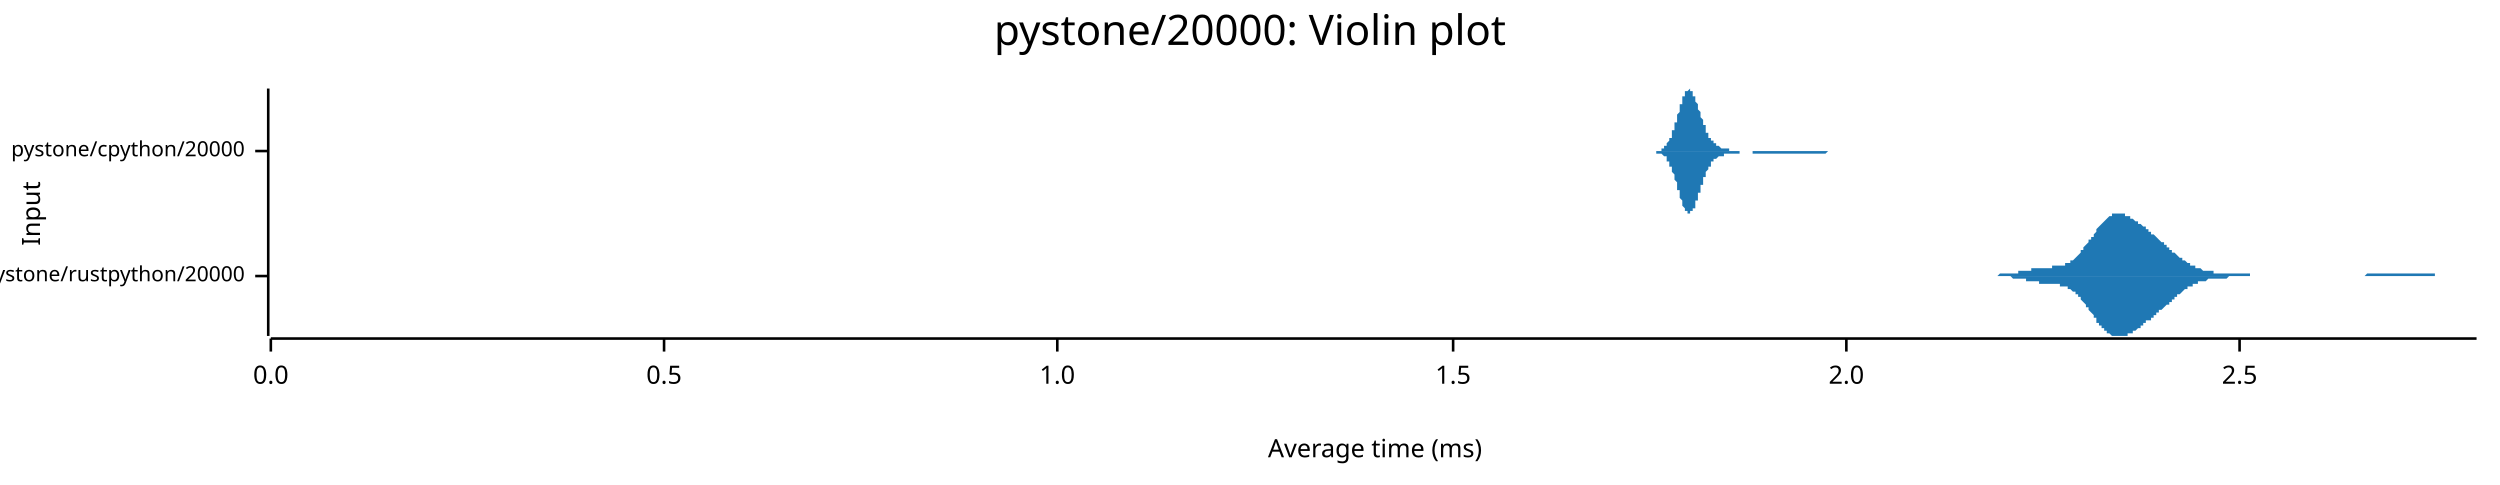
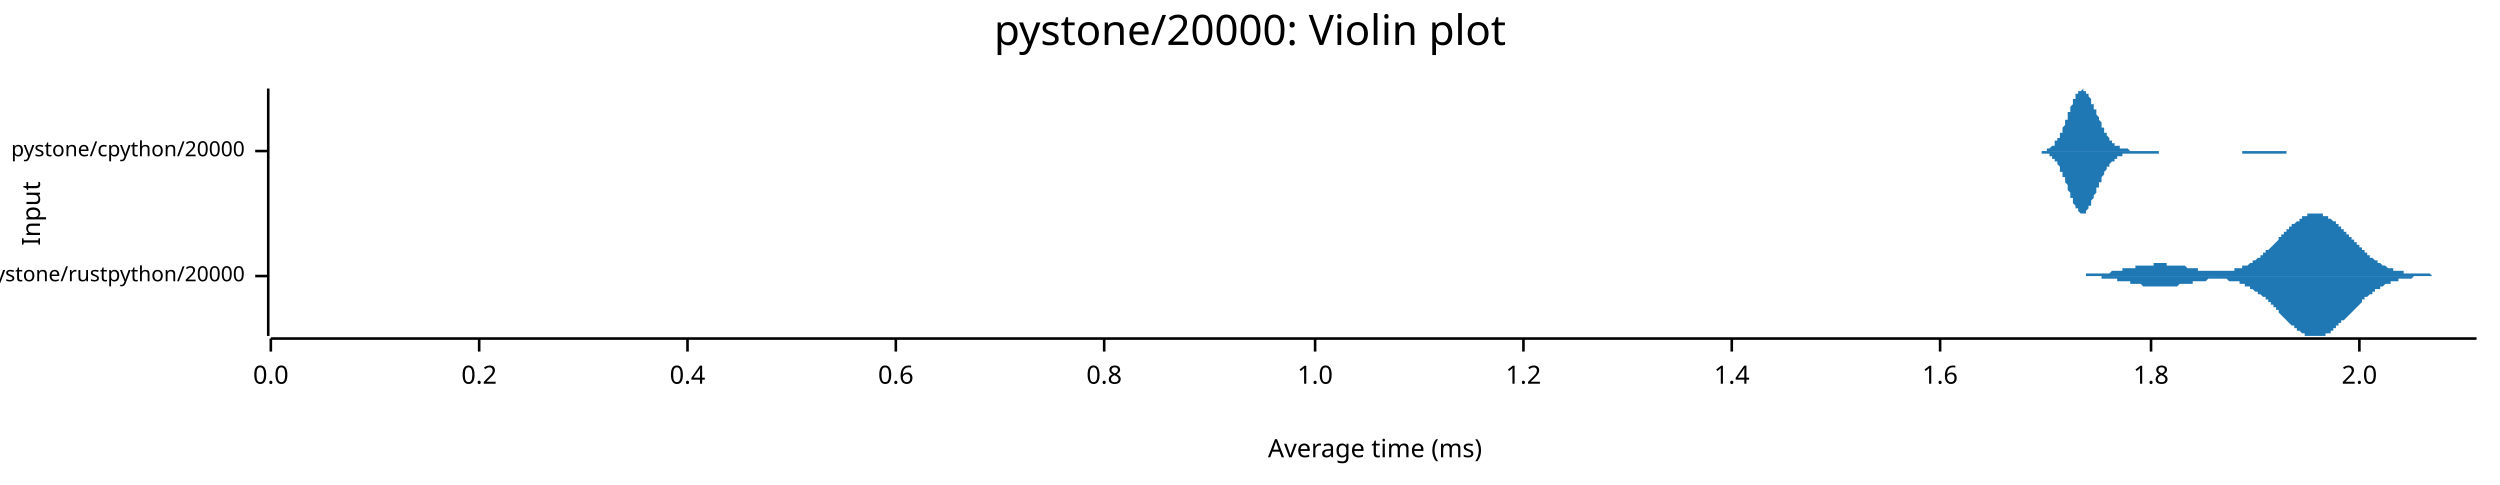
<svg xmlns="http://www.w3.org/2000/svg" width="960" height="186" viewBox="0 0 960 186">
  <text x="480" y="5" dy="0.76em" text-anchor="middle" font-family="sans-serif" font-size="16.129" opacity="1" fill="#000000">
pystone/20000: Violin plot
</text>
  <text x="8" y="82" dy="0.76em" text-anchor="middle" font-family="sans-serif" font-size="9.677" opacity="1" fill="#000000" transform="rotate(270, 8, 82)">
Input
</text>
  <text x="528" y="178" dy="-0.5ex" text-anchor="middle" font-family="sans-serif" font-size="9.677" opacity="1" fill="#000000">
Average time (ms)
</text>
  <polyline fill="none" opacity="1" stroke="#000000" stroke-width="1" points="103,34 103,129 " />
  <text x="94" y="106" dy="0.5ex" text-anchor="end" font-family="sans-serif" font-size="8.065" opacity="1" fill="#000000">
pystone/rustpython/20000
</text>
  <polyline fill="none" opacity="1" stroke="#000000" stroke-width="1" points="98,106 103,106 " />
  <text x="94" y="58" dy="0.5ex" text-anchor="end" font-family="sans-serif" font-size="8.065" opacity="1" fill="#000000">
pystone/cpython/20000
</text>
  <polyline fill="none" opacity="1" stroke="#000000" stroke-width="1" points="98,58 103,58 " />
  <polyline fill="none" opacity="1" stroke="#000000" stroke-width="1" points="104,130 951,130 " />
  <text x="104" y="140" dy="0.76em" text-anchor="middle" font-family="sans-serif" font-size="9.677" opacity="1" fill="#000000">
0.0
</text>
  <polyline fill="none" opacity="1" stroke="#000000" stroke-width="1" points="104,130 104,135 " />
-   <text x="255" y="140" dy="0.76em" text-anchor="middle" font-family="sans-serif" font-size="9.677" opacity="1" fill="#000000">
- 0.5
+   <text x="184" y="140" dy="0.76em" text-anchor="middle" font-family="sans-serif" font-size="9.677" opacity="1" fill="#000000">
+ 0.2
</text>
-   <polyline fill="none" opacity="1" stroke="#000000" stroke-width="1" points="255,130 255,135 " />
-   <text x="406" y="140" dy="0.76em" text-anchor="middle" font-family="sans-serif" font-size="9.677" opacity="1" fill="#000000">
+   <polyline fill="none" opacity="1" stroke="#000000" stroke-width="1" points="184,130 184,135 " />
+   <text x="264" y="140" dy="0.76em" text-anchor="middle" font-family="sans-serif" font-size="9.677" opacity="1" fill="#000000">
+ 0.4
+ </text>
+   <polyline fill="none" opacity="1" stroke="#000000" stroke-width="1" points="264,130 264,135 " />
+   <text x="344" y="140" dy="0.76em" text-anchor="middle" font-family="sans-serif" font-size="9.677" opacity="1" fill="#000000">
+ 0.6
+ </text>
+   <polyline fill="none" opacity="1" stroke="#000000" stroke-width="1" points="344,130 344,135 " />
+   <text x="424" y="140" dy="0.76em" text-anchor="middle" font-family="sans-serif" font-size="9.677" opacity="1" fill="#000000">
+ 0.8
+ </text>
+   <polyline fill="none" opacity="1" stroke="#000000" stroke-width="1" points="424,130 424,135 " />
+   <text x="505" y="140" dy="0.76em" text-anchor="middle" font-family="sans-serif" font-size="9.677" opacity="1" fill="#000000">
1.0
</text>
-   <polyline fill="none" opacity="1" stroke="#000000" stroke-width="1" points="406,130 406,135 " />
-   <text x="558" y="140" dy="0.76em" text-anchor="middle" font-family="sans-serif" font-size="9.677" opacity="1" fill="#000000">
- 1.5
+   <polyline fill="none" opacity="1" stroke="#000000" stroke-width="1" points="505,130 505,135 " />
+   <text x="585" y="140" dy="0.76em" text-anchor="middle" font-family="sans-serif" font-size="9.677" opacity="1" fill="#000000">
+ 1.2
</text>
-   <polyline fill="none" opacity="1" stroke="#000000" stroke-width="1" points="558,130 558,135 " />
-   <text x="709" y="140" dy="0.76em" text-anchor="middle" font-family="sans-serif" font-size="9.677" opacity="1" fill="#000000">
+   <polyline fill="none" opacity="1" stroke="#000000" stroke-width="1" points="585,130 585,135 " />
+   <text x="665" y="140" dy="0.76em" text-anchor="middle" font-family="sans-serif" font-size="9.677" opacity="1" fill="#000000">
+ 1.4
+ </text>
+   <polyline fill="none" opacity="1" stroke="#000000" stroke-width="1" points="665,130 665,135 " />
+   <text x="745" y="140" dy="0.76em" text-anchor="middle" font-family="sans-serif" font-size="9.677" opacity="1" fill="#000000">
+ 1.6
+ </text>
+   <polyline fill="none" opacity="1" stroke="#000000" stroke-width="1" points="745,130 745,135 " />
+   <text x="826" y="140" dy="0.76em" text-anchor="middle" font-family="sans-serif" font-size="9.677" opacity="1" fill="#000000">
+ 1.8
+ </text>
+   <polyline fill="none" opacity="1" stroke="#000000" stroke-width="1" points="826,130 826,135 " />
+   <text x="906" y="140" dy="0.76em" text-anchor="middle" font-family="sans-serif" font-size="9.677" opacity="1" fill="#000000">
2.0
</text>
-   <polyline fill="none" opacity="1" stroke="#000000" stroke-width="1" points="709,130 709,135 " />
-   <text x="860" y="140" dy="0.76em" text-anchor="middle" font-family="sans-serif" font-size="9.677" opacity="1" fill="#000000">
- 2.5
- </text>
-   <polyline fill="none" opacity="1" stroke="#000000" stroke-width="1" points="860,130 860,135 " />
-   <polygon opacity="1" fill="#1F78B4" points="758,106 758,106 758,106 759,106 759,106 759,106 760,106 760,106 761,106 761,106 761,106 762,106 762,106 763,106 763,106 763,106 764,106 764,106 765,106 765,106 765,106 766,106 766,106 766,106 767,106 767,106 768,105 768,105 768,105 769,105 769,105 770,105 770,105 770,105 771,105 771,105 771,105 772,105 772,105 773,105 773,105 773,105 774,105 774,105 775,105 775,105 775,104 776,104 776,104 776,104 777,104 777,104 778,104 778,104 778,104 779,104 779,104 780,104 780,104 780,103 781,103 781,103 782,103 782,103 782,103 783,103 783,103 783,103 784,103 784,103 785,103 785,103 785,103 786,103 786,103 787,103 787,103 787,103 788,103 788,102 788,102 789,102 789,102 790,102 790,102 790,102 791,102 791,102 792,102 792,102 792,102 793,102 793,101 794,101 794,101 794,101 795,101 795,100 795,100 796,100 796,100 797,99 797,99 797,99 798,98 798,98 799,97 799,97 799,96 800,96 800,96 800,95 801,94 801,94 802,93 802,93 802,92 803,92 803,91 804,91 804,90 804,90 805,89 805,88 805,88 806,87 806,87 807,86 807,86 807,86 808,85 808,85 809,84 809,84 809,84 810,83 810,83 811,83 811,83 811,82 812,82 812,82 812,82 813,82 813,82 814,82 814,82 814,82 815,82 815,82 816,82 816,82 816,83 817,83 817,83 817,83 818,83 818,84 819,84 819,84 819,84 820,85 820,85 821,85 821,85 821,86 822,86 822,86 823,87 823,87 823,87 824,87 824,88 824,88 825,88 825,89 826,89 826,89 826,90 827,90 827,90 828,91 828,91 828,91 829,92 829,92 829,92 830,93 830,93 831,93 831,94 831,94 832,94 832,95 833,95 833,95 833,96 834,96 834,96 834,97 835,97 835,97 836,98 836,98 836,98 837,99 837,99 838,99 838,99 838,100 839,100 839,100 840,101 840,101 840,101 841,101 841,102 841,102 842,102 842,102 843,102 843,103 843,103 844,103 844,103 845,103 845,103 845,103 846,104 846,104 846,104 847,104 847,104 848,104 848,104 848,104 849,104 849,104 850,104 850,104 850,105 851,105 851,105 852,105 852,105 852,105 853,105 853,105 853,105 854,105 854,105 855,105 855,105 855,105 856,105 856,105 857,105 857,105 857,105 858,105 858,105 858,105 859,105 859,105 860,105 860,105 860,105 861,105 861,105 862,105 862,105 862,105 863,105 863,105 863,105 864,105 864,106 865,106 865,106 865,106 866,106 866,106 867,106 867,106 867,106 868,106 868,106 869,106 869,106 869,106 870,106 870,106 870,106 871,106 871,106 872,106 872,106 872,106 873,106 873,106 874,106 874,106 874,106 875,106 875,106 875,106 876,106 876,106 877,106 877,106 877,106 878,106 878,106 879,106 879,106 879,106 880,106 880,106 881,106 881,106 881,106 882,106 882,106 882,106 883,106 883,106 884,106 884,106 884,106 885,106 885,106 886,106 886,106 886,106 887,106 887,106 887,106 888,106 888,106 889,106 889,106 889,106 890,106 890,106 891,106 891,106 891,106 892,106 892,106 892,106 893,106 893,106 894,106 894,106 894,106 895,106 895,106 896,106 896,106 896,106 897,106 897,106 898,106 898,106 898,106 899,106 899,106 899,106 900,106 900,106 901,106 901,106 901,106 902,106 902,106 903,106 903,106 903,106 904,106 904,106 904,106 905,106 905,106 906,106 906,106 906,106 907,106 907,106 908,106 908,106 908,106 909,105 909,105 910,105 910,105 910,105 911,105 911,105 911,105 912,105 912,105 913,105 913,105 913,105 914,105 914,105 915,105 915,105 915,105 916,105 916,105 916,105 917,105 917,105 918,105 918,105 918,105 919,105 919,105 920,105 920,105 920,105 921,105 921,105 921,105 922,105 922,105 923,105 923,105 923,105 924,105 924,105 925,105 925,105 925,105 926,105 926,105 927,105 927,105 927,105 928,105 928,105 928,105 929,105 929,105 930,105 930,105 930,105 931,105 931,105 932,105 932,105 932,105 933,105 933,105 933,105 934,105 934,105 935,105 935,105 935,106 936,106 936,106 937,106 937,106 937,106 938,106 938,106 939,106 939,106 939,106 940,106 940,106 940,106 941,106 941,106 942,106 942,106 942,106 943,106 943,106 944,106 944,106 944,106 945,106 945,106 945,106 946,106 946,106 947,106 947,106 947,106 948,106 948,106 949,106 949,106 949,106 950,106 950,106 951,106 951,106 758,106 " />
-   <polygon opacity="1" fill="#1F78B4" points="758,106 758,106 758,106 759,106 759,106 759,106 760,106 760,106 761,106 761,106 761,106 762,106 762,106 763,106 763,106 763,106 764,106 764,106 765,106 765,106 765,106 766,106 766,106 766,106 767,106 767,106 768,106 768,106 768,106 769,106 769,106 770,106 770,106 770,106 771,106 771,106 771,106 772,106 772,106 773,107 773,107 773,107 774,107 774,107 775,107 775,107 775,107 776,107 776,107 776,107 777,107 777,107 778,107 778,108 778,108 779,108 779,108 780,108 780,108 780,108 781,108 781,108 782,108 782,108 782,108 783,108 783,108 783,109 784,109 784,109 785,109 785,109 785,109 786,109 786,109 787,109 787,109 787,109 788,109 788,109 788,109 789,109 789,109 790,109 790,109 790,109 791,109 791,110 792,110 792,110 792,110 793,110 793,110 794,110 794,110 794,111 795,111 795,111 795,111 796,112 796,112 797,112 797,113 797,113 798,113 798,114 799,114 799,115 799,115 800,116 800,116 800,116 801,117 801,118 802,118 802,119 802,119 803,120 803,120 804,121 804,121 804,122 805,122 805,123 805,124 806,124 806,125 807,125 807,126 807,126 808,126 808,127 809,127 809,128 809,128 810,128 810,128 811,129 811,129 811,129 812,129 812,129 812,129 813,129 813,129 814,129 814,129 814,129 815,129 815,129 816,129 816,129 816,129 817,129 817,129 817,128 818,128 818,128 819,128 819,127 819,127 820,127 820,127 821,126 821,126 821,126 822,126 822,125 823,125 823,125 823,124 824,124 824,124 824,123 825,123 825,123 826,123 826,122 826,122 827,122 827,121 828,121 828,121 828,120 829,120 829,120 829,119 830,119 830,119 831,118 831,118 831,118 832,117 832,117 833,117 833,116 833,116 834,116 834,115 834,115 835,115 835,114 836,114 836,114 836,113 837,113 837,113 838,112 838,112 838,112 839,111 839,111 840,111 840,111 840,110 841,110 841,110 841,110 842,110 842,109 843,109 843,109 843,109 844,109 844,108 845,108 845,108 845,108 846,108 846,108 846,108 847,108 847,108 848,107 848,107 848,107 849,107 849,107 850,107 850,107 850,107 851,107 851,107 852,107 852,107 852,107 853,107 853,107 853,107 854,107 854,107 855,107 855,107 855,107 856,106 856,106 857,106 857,106 857,106 858,106 858,106 858,106 859,106 859,106 860,106 860,106 860,106 861,106 861,106 862,106 862,106 862,106 863,106 863,106 863,106 864,106 864,106 865,106 865,106 865,106 866,106 866,106 867,106 867,106 867,106 868,106 868,106 869,106 869,106 869,106 870,106 870,106 870,106 871,106 871,106 872,106 872,106 872,106 873,106 873,106 874,106 874,106 874,106 875,106 875,106 875,106 876,106 876,106 877,106 877,106 877,106 878,106 878,106 879,106 879,106 879,106 880,106 880,106 881,106 881,106 881,106 882,106 882,106 882,106 883,106 883,106 884,106 884,106 884,106 885,106 885,106 886,106 886,106 886,106 887,106 887,106 887,106 888,106 888,106 889,106 889,106 889,106 890,106 890,106 891,106 891,106 891,106 892,106 892,106 892,106 893,106 893,106 894,106 894,106 894,106 895,106 895,106 896,106 896,106 896,106 897,106 897,106 898,106 898,106 898,106 899,106 899,106 899,106 900,106 900,106 901,106 901,106 901,106 902,106 902,106 903,106 903,106 903,106 904,106 904,106 904,106 905,106 905,106 906,106 906,106 906,106 907,106 907,106 908,106 908,106 908,106 909,106 909,106 910,106 910,106 910,106 911,106 911,106 911,106 912,106 912,106 913,106 913,106 913,106 914,106 914,106 915,106 915,106 915,106 916,106 916,106 916,106 917,106 917,106 918,106 918,106 918,106 919,106 919,106 920,106 920,106 920,106 921,106 921,106 921,106 922,106 922,106 923,106 923,106 923,106 924,106 924,106 925,106 925,106 925,106 926,106 926,106 927,106 927,106 927,106 928,106 928,106 928,106 929,106 929,106 930,106 930,106 930,106 931,106 931,106 932,106 932,106 932,106 933,106 933,106 933,106 934,106 934,106 935,106 935,106 935,106 936,106 936,106 937,106 937,106 937,106 938,106 938,106 939,106 939,106 939,106 940,106 940,106 940,106 941,106 941,106 942,106 942,106 942,106 943,106 943,106 944,106 944,106 944,106 945,106 945,106 945,106 946,106 946,106 947,106 947,106 947,106 948,106 948,106 949,106 949,106 949,106 950,106 950,106 951,106 951,106 758,106 " />
-   <polygon opacity="1" fill="#1F78B4" points="633,58 633,58 633,58 633,58 633,58 633,58 634,58 634,58 634,58 634,58 634,58 634,58 635,58 635,58 635,58 635,58 635,58 635,58 635,58 636,58 636,58 636,58 636,58 636,58 636,58 636,58 637,58 637,58 637,58 637,58 637,58 637,58 638,58 638,57 638,57 638,57 638,57 638,57 638,57 639,57 639,57 639,57 639,57 639,56 639,56 640,56 640,56 640,56 640,55 640,55 640,55 640,55 641,54 641,54 641,54 641,54 641,53 641,53 642,53 642,52 642,52 642,51 642,51 642,51 642,50 643,50 643,49 643,49 643,48 643,48 643,47 644,47 644,46 644,46 644,45 644,45 644,44 644,44 645,43 645,43 645,42 645,41 645,41 645,40 646,40 646,39 646,39 646,39 646,38 646,38 646,37 647,37 647,37 647,36 647,36 647,36 647,35 647,35 648,35 648,35 648,35 648,35 648,35 648,35 649,34 649,35 649,35 649,35 649,35 649,35 649,35 650,35 650,35 650,36 650,36 650,36 650,37 651,37 651,37 651,38 651,38 651,38 651,39 651,39 652,40 652,40 652,41 652,41 652,42 652,42 653,43 653,43 653,44 653,44 653,44 653,45 653,45 654,46 654,46 654,47 654,47 654,48 654,48 655,48 655,49 655,49 655,50 655,50 655,50 655,51 656,51 656,51 656,52 656,52 656,52 656,52 656,53 657,53 657,53 657,53 657,54 657,54 657,54 658,54 658,54 658,55 658,55 658,55 658,55 658,55 659,55 659,55 659,56 659,56 659,56 659,56 660,56 660,56 660,56 660,56 660,56 660,56 660,56 661,57 661,57 661,57 661,57 661,57 661,57 662,57 662,57 662,57 662,57 662,57 662,57 662,57 663,57 663,57 663,57 663,57 663,57 663,57 664,57 664,57 664,57 664,57 664,58 664,58 664,58 665,58 665,58 665,58 665,58 665,58 665,58 666,58 666,58 666,58 666,58 666,58 666,58 666,58 667,58 667,58 667,58 667,58 667,58 667,58 667,58 668,58 668,58 668,58 668,58 668,58 668,58 669,58 669,58 669,58 669,58 669,58 669,58 669,58 670,58 670,58 670,58 670,58 670,58 670,58 671,58 671,58 671,58 671,58 671,58 671,58 671,58 672,58 672,58 672,58 672,58 672,58 672,58 673,58 673,58 673,58 673,58 673,58 673,58 673,58 674,58 674,58 674,58 674,58 674,58 674,58 675,58 675,58 675,58 675,58 675,58 675,58 675,58 676,58 676,58 676,58 676,58 676,58 676,58 676,58 677,58 677,58 677,58 677,58 677,58 677,58 678,58 678,58 678,58 678,58 678,58 678,58 678,58 679,58 679,58 679,58 679,58 679,58 679,58 680,58 680,58 680,58 680,58 680,58 680,58 680,58 681,58 681,58 681,58 681,58 681,58 681,58 682,58 682,58 682,58 682,58 682,58 682,58 682,58 683,58 683,58 683,58 683,58 683,58 683,58 684,58 684,58 684,58 684,58 684,58 684,58 684,58 685,58 685,58 685,58 685,58 685,58 685,58 686,58 686,58 686,58 686,58 686,58 686,58 686,58 687,58 687,58 687,58 687,58 687,58 687,58 687,58 688,58 688,58 688,58 688,58 688,58 688,58 689,58 689,58 689,58 689,58 689,58 689,58 689,58 690,58 690,58 690,58 690,58 690,58 690,58 691,58 691,58 691,58 691,58 691,58 691,58 691,58 692,58 692,58 692,58 692,58 692,58 692,58 693,58 693,58 693,58 693,58 693,58 693,58 693,58 694,58 694,58 694,58 694,58 694,58 694,58 695,58 695,58 695,58 695,58 695,58 695,58 695,58 696,58 696,58 696,58 696,58 696,58 696,58 696,58 697,58 697,58 697,58 697,58 697,58 697,58 698,58 698,58 698,58 698,58 698,58 698,58 698,58 699,58 699,58 699,58 699,58 699,58 699,58 700,58 700,58 700,58 700,58 700,58 700,58 700,58 701,58 701,58 701,58 701,58 701,58 701,58 702,58 702,58 702,58 702,58 702,58 702,58 702,58 703,58 703,58 703,58 703,58 703,58 703,58 704,58 704,58 704,58 704,58 704,58 704,58 704,58 705,58 705,58 705,58 705,58 705,58 705,58 706,58 706,58 706,58 706,58 706,58 706,58 706,58 707,58 707,58 707,58 707,58 707,58 707,58 707,58 708,58 708,58 708,58 708,58 708,58 708,58 709,58 709,58 709,58 709,58 633,58 " />
-   <polygon opacity="1" fill="#1F78B4" points="633,58 633,58 633,58 633,58 633,58 633,58 634,58 634,58 634,58 634,58 634,58 634,58 635,58 635,58 635,58 635,58 635,58 635,58 635,58 636,58 636,58 636,58 636,58 636,59 636,59 636,59 637,59 637,59 637,59 637,59 637,59 637,59 638,59 638,59 638,59 638,59 638,59 638,59 638,59 639,60 639,60 639,60 639,60 639,60 639,60 640,60 640,61 640,61 640,61 640,61 640,62 640,62 641,62 641,62 641,63 641,63 641,63 641,64 642,64 642,64 642,65 642,65 642,66 642,66 642,66 643,67 643,67 643,68 643,68 643,69 643,69 644,70 644,70 644,71 644,71 644,72 644,72 644,73 645,73 645,74 645,74 645,75 645,76 645,76 646,77 646,77 646,77 646,78 646,78 646,79 646,79 647,80 647,80 647,80 647,81 647,81 647,81 647,81 648,81 648,82 648,82 648,82 648,82 648,82 649,82 649,82 649,82 649,82 649,82 649,82 649,81 650,81 650,81 650,81 650,81 650,80 650,80 651,80 651,79 651,79 651,78 651,78 651,78 651,77 652,77 652,76 652,76 652,75 652,75 652,74 653,74 653,73 653,73 653,72 653,72 653,72 653,71 654,71 654,70 654,70 654,69 654,69 654,68 655,68 655,68 655,67 655,67 655,67 655,66 655,66 656,65 656,65 656,65 656,65 656,64 656,64 656,64 657,64 657,63 657,63 657,63 657,63 657,62 658,62 658,62 658,62 658,62 658,62 658,61 658,61 659,61 659,61 659,61 659,61 659,61 659,61 660,60 660,60 660,60 660,60 660,60 660,60 660,60 661,60 661,60 661,60 661,60 661,60 661,60 662,60 662,60 662,60 662,59 662,59 662,59 662,59 663,59 663,59 663,59 663,59 663,59 663,59 664,59 664,59 664,59 664,59 664,59 664,59 664,59 665,59 665,59 665,59 665,59 665,59 665,59 666,59 666,59 666,59 666,59 666,59 666,59 666,59 667,59 667,59 667,59 667,59 667,59 667,59 667,59 668,59 668,59 668,59 668,59 668,58 668,58 669,58 669,58 669,58 669,58 669,58 669,58 669,58 670,58 670,58 670,58 670,58 670,58 670,58 671,58 671,58 671,58 671,58 671,58 671,58 671,58 672,58 672,58 672,58 672,58 672,58 672,58 673,58 673,58 673,59 673,59 673,59 673,59 673,59 674,59 674,59 674,59 674,59 674,59 674,59 675,59 675,59 675,59 675,59 675,59 675,59 675,59 676,59 676,59 676,59 676,59 676,59 676,59 676,59 677,59 677,59 677,59 677,59 677,59 677,59 678,59 678,59 678,59 678,59 678,59 678,59 678,59 679,59 679,59 679,59 679,59 679,59 679,59 680,59 680,59 680,59 680,59 680,59 680,59 680,59 681,59 681,59 681,59 681,59 681,59 681,59 682,59 682,59 682,59 682,59 682,59 682,59 682,59 683,59 683,59 683,59 683,59 683,59 683,59 684,59 684,59 684,59 684,59 684,59 684,59 684,59 685,59 685,59 685,59 685,59 685,59 685,59 686,59 686,59 686,59 686,59 686,59 686,59 686,59 687,59 687,59 687,59 687,59 687,59 687,59 687,59 688,59 688,59 688,59 688,59 688,59 688,59 689,59 689,59 689,59 689,59 689,59 689,59 689,59 690,59 690,59 690,59 690,59 690,59 690,59 691,59 691,59 691,59 691,59 691,59 691,59 691,59 692,59 692,59 692,59 692,59 692,59 692,59 693,59 693,59 693,59 693,59 693,59 693,59 693,59 694,59 694,59 694,59 694,59 694,59 694,59 695,59 695,59 695,59 695,59 695,59 695,59 695,59 696,59 696,59 696,59 696,59 696,59 696,59 696,59 697,59 697,59 697,59 697,59 697,59 697,59 698,59 698,59 698,59 698,59 698,59 698,59 698,59 699,59 699,59 699,59 699,59 699,59 699,59 700,59 700,59 700,59 700,59 700,59 700,59 700,59 701,59 701,59 701,59 701,59 701,59 701,59 702,58 702,58 702,58 702,58 702,58 702,58 702,58 703,58 703,58 703,58 703,58 703,58 703,58 704,58 704,58 704,58 704,58 704,58 704,58 704,58 705,58 705,58 705,58 705,58 705,58 705,58 706,58 706,58 706,58 706,58 706,58 706,58 706,58 707,58 707,58 707,58 707,58 707,58 707,58 707,58 708,58 708,58 708,58 708,58 708,58 708,58 709,58 709,58 709,58 709,58 633,58 " />
+   <polyline fill="none" opacity="1" stroke="#000000" stroke-width="1" points="906,130 906,135 " />
+   <polygon opacity="1" fill="#1F78B4" points="789,106 789,106 790,106 790,106 790,106 791,106 791,106 791,106 792,106 792,106 792,106 793,106 793,106 793,106 794,106 794,106 794,106 795,106 795,106 795,106 796,106 796,106 796,106 797,106 797,106 797,106 798,106 798,106 798,106 799,106 799,106 799,106 800,106 800,106 800,106 800,106 801,106 801,105 801,105 802,105 802,105 802,105 803,105 803,105 803,105 804,105 804,105 804,105 805,105 805,105 805,105 806,105 806,105 806,105 807,105 807,105 807,105 808,105 808,105 808,105 809,105 809,105 809,105 810,105 810,105 810,105 811,104 811,104 811,104 811,104 812,104 812,104 812,104 813,104 813,104 813,104 814,104 814,104 814,104 815,104 815,104 815,103 816,103 816,103 816,103 817,103 817,103 817,103 818,103 818,103 818,103 819,103 819,103 819,103 820,103 820,103 820,102 821,102 821,102 821,102 821,102 822,102 822,102 822,102 823,102 823,102 823,102 824,102 824,102 824,102 825,102 825,102 825,102 826,102 826,102 826,102 827,102 827,101 827,101 828,101 828,101 828,101 829,101 829,101 829,101 830,101 830,101 830,101 831,101 831,101 831,101 832,101 832,101 832,101 832,102 833,102 833,102 833,102 834,102 834,102 834,102 835,102 835,102 835,102 836,102 836,102 836,102 837,102 837,102 837,102 838,102 838,102 838,102 839,102 839,102 839,102 840,103 840,103 840,103 841,103 841,103 841,103 842,103 842,103 842,103 843,103 843,103 843,103 843,103 844,103 844,103 844,104 845,104 845,104 845,104 846,104 846,104 846,104 847,104 847,104 847,104 848,104 848,104 848,104 849,104 849,104 849,104 850,104 850,104 850,104 851,104 851,104 851,104 852,104 852,104 852,104 853,104 853,104 853,104 854,104 854,104 854,104 854,104 855,104 855,104 855,104 856,104 856,104 856,104 857,104 857,104 857,104 858,104 858,104 858,103 859,103 859,103 859,103 860,103 860,103 860,103 861,103 861,103 861,102 862,102 862,102 862,102 863,102 863,102 863,102 864,101 864,101 864,101 864,101 865,101 865,100 865,100 866,100 866,100 866,100 867,99 867,99 867,99 868,99 868,98 868,98 869,98 869,98 869,97 870,97 870,97 870,96 871,96 871,96 871,96 872,95 872,95 872,95 873,94 873,94 873,94 874,93 874,93 874,93 875,92 875,92 875,92 875,91 876,91 876,91 876,90 877,90 877,90 877,89 878,89 878,89 878,88 879,88 879,88 879,87 880,87 880,87 880,86 881,86 881,86 881,86 882,85 882,85 882,85 883,85 883,84 883,84 884,84 884,84 884,83 885,83 885,83 885,83 886,83 886,83 886,83 886,82 887,82 887,82 887,82 888,82 888,82 888,82 889,82 889,82 889,82 890,82 890,82 890,82 891,82 891,82 891,82 892,82 892,83 892,83 893,83 893,83 893,83 894,83 894,84 894,84 895,84 895,84 895,84 896,85 896,85 896,85 897,85 897,86 897,86 897,86 898,86 898,87 898,87 899,87 899,88 899,88 900,88 900,89 900,89 901,89 901,90 901,90 902,90 902,91 902,91 903,91 903,92 903,92 904,92 904,93 904,93 905,93 905,94 905,94 906,94 906,95 906,95 907,95 907,96 907,96 907,96 908,96 908,97 908,97 909,97 909,98 909,98 910,98 910,98 910,99 911,99 911,99 911,99 912,100 912,100 912,100 913,100 913,101 913,101 914,101 914,101 914,101 915,102 915,102 915,102 916,102 916,102 916,102 917,103 917,103 917,103 918,103 918,103 918,103 918,103 919,103 919,104 919,104 920,104 920,104 920,104 921,104 921,104 921,104 922,104 922,104 922,104 923,104 923,104 923,105 924,105 924,105 924,105 925,105 925,105 925,105 926,105 926,105 926,105 927,105 927,105 927,105 928,105 928,105 928,105 929,105 929,105 929,105 929,105 930,105 930,105 930,105 931,105 931,105 931,105 932,105 932,105 932,105 933,105 933,105 933,105 934,106 934,106 934,106 935,106 935,106 935,106 936,106 936,106 936,106 937,106 937,106 937,106 938,106 938,106 938,106 939,106 939,106 939,106 940,106 940,106 940,106 940,106 941,106 941,106 941,106 942,106 942,106 942,106 943,106 943,106 943,106 944,106 944,106 944,106 945,106 945,106 945,106 946,106 946,106 946,106 947,106 947,106 947,106 948,106 948,106 948,106 949,106 949,106 949,106 950,106 950,106 950,106 951,106 951,106 789,106 " />
+   <polygon opacity="1" fill="#1F78B4" points="789,106 789,106 790,106 790,106 790,106 791,106 791,106 791,106 792,106 792,106 792,106 793,106 793,106 793,106 794,106 794,106 794,106 795,106 795,106 795,106 796,106 796,106 796,106 797,106 797,106 797,106 798,106 798,106 798,106 799,106 799,106 799,106 800,106 800,106 800,106 800,106 801,106 801,106 801,106 802,106 802,106 802,106 803,106 803,106 803,106 804,106 804,106 804,106 805,106 805,106 805,106 806,106 806,106 806,106 807,106 807,107 807,107 808,107 808,107 808,107 809,107 809,107 809,107 810,107 810,107 810,107 811,107 811,107 811,107 811,107 812,107 812,107 812,107 813,107 813,108 813,108 814,108 814,108 814,108 815,108 815,108 815,108 816,108 816,108 816,108 817,108 817,108 817,108 818,108 818,109 818,109 819,109 819,109 819,109 820,109 820,109 820,109 821,109 821,109 821,109 821,109 822,109 822,109 822,109 823,110 823,110 823,110 824,110 824,110 824,110 825,110 825,110 825,110 826,110 826,110 826,110 827,110 827,110 827,110 828,110 828,110 828,110 829,110 829,110 829,110 830,110 830,110 830,110 831,110 831,110 831,110 832,110 832,110 832,110 832,110 833,110 833,110 833,110 834,110 834,110 834,110 835,110 835,110 835,110 836,110 836,110 836,110 837,109 837,109 837,109 838,109 838,109 838,109 839,109 839,109 839,109 840,109 840,109 840,109 841,109 841,109 841,109 842,109 842,108 842,108 843,108 843,108 843,108 843,108 844,108 844,108 844,108 845,108 845,108 845,108 846,108 846,108 846,108 847,108 847,108 847,108 848,107 848,107 848,107 849,107 849,107 849,107 850,107 850,107 850,107 851,107 851,107 851,107 852,107 852,107 852,107 853,107 853,107 853,107 854,107 854,107 854,107 854,107 855,107 855,107 855,107 856,108 856,108 856,108 857,108 857,108 857,108 858,108 858,108 858,108 859,108 859,108 859,108 860,108 860,109 860,109 861,109 861,109 861,109 862,109 862,109 862,110 863,110 863,110 863,110 864,110 864,110 864,111 864,111 865,111 865,111 865,111 866,112 866,112 866,112 867,112 867,112 867,113 868,113 868,113 868,113 869,114 869,114 869,114 870,114 870,115 870,115 871,115 871,116 871,116 872,116 872,117 872,117 873,117 873,118 873,118 874,118 874,119 874,119 875,119 875,120 875,120 875,120 876,121 876,121 876,121 877,122 877,122 877,122 878,123 878,123 878,123 879,124 879,124 879,124 880,125 880,125 880,125 881,125 881,126 881,126 882,126 882,126 882,127 883,127 883,127 883,127 884,128 884,128 884,128 885,128 885,128 885,129 886,129 886,129 886,129 886,129 887,129 887,129 887,129 888,129 888,129 888,129 889,129 889,129 889,129 890,129 890,129 890,129 891,129 891,129 891,129 892,129 892,129 892,129 893,129 893,129 893,128 894,128 894,128 894,128 895,128 895,127 895,127 896,127 896,127 896,126 897,126 897,126 897,126 897,125 898,125 898,125 898,124 899,124 899,124 899,123 900,123 900,123 900,123 901,122 901,122 901,122 902,121 902,121 902,121 903,120 903,120 903,120 904,119 904,119 904,119 905,118 905,118 905,118 906,117 906,117 906,117 907,116 907,116 907,116 907,115 908,115 908,115 908,114 909,114 909,114 909,114 910,113 910,113 910,113 911,113 911,112 911,112 912,112 912,112 912,111 913,111 913,111 913,111 914,111 914,110 914,110 915,110 915,110 915,110 916,109 916,109 916,109 917,109 917,109 917,109 918,109 918,108 918,108 918,108 919,108 919,108 919,108 920,108 920,108 920,108 921,108 921,107 921,107 922,107 922,107 922,107 923,107 923,107 923,107 924,107 924,107 924,107 925,107 925,107 925,107 926,107 926,107 926,107 927,106 927,106 927,106 928,106 928,106 928,106 929,106 929,106 929,106 929,106 930,106 930,106 930,106 931,106 931,106 931,106 932,106 932,106 932,106 933,106 933,106 933,106 934,106 934,106 934,106 935,106 935,106 935,106 936,106 936,106 936,106 937,106 937,106 937,106 938,106 938,106 938,106 939,106 939,106 939,106 940,106 940,106 940,106 940,106 941,106 941,106 941,106 942,106 942,106 942,106 943,106 943,106 943,106 944,106 944,106 944,106 945,106 945,106 945,106 946,106 946,106 946,106 947,106 947,106 947,106 948,106 948,106 948,106 949,106 949,106 949,106 950,106 950,106 950,106 951,106 951,106 789,106 " />
+   <polygon opacity="1" fill="#1F78B4" points="780,58 780,58 780,58 781,58 781,58 781,58 781,58 782,58 782,58 782,58 782,58 782,58 783,58 783,58 783,58 783,58 784,58 784,58 784,58 784,58 784,58 785,58 785,58 785,58 785,58 786,58 786,58 786,57 786,57 786,57 787,57 787,57 787,57 787,57 787,57 788,56 788,56 788,56 788,56 789,56 789,55 789,55 789,55 789,54 790,54 790,54 790,53 790,53 791,53 791,52 791,52 791,51 791,51 792,51 792,50 792,49 792,49 793,48 793,48 793,47 793,47 793,46 794,46 794,45 794,44 794,44 794,43 795,43 795,42 795,41 795,41 796,40 796,40 796,39 796,39 796,38 797,38 797,37 797,37 797,36 798,36 798,36 798,36 798,35 798,35 799,35 799,35 799,35 799,35 800,34 800,35 800,35 800,35 800,35 801,35 801,35 801,35 801,36 801,36 802,36 802,37 802,37 802,37 803,38 803,38 803,39 803,39 803,40 804,40 804,41 804,41 804,42 805,42 805,43 805,43 805,44 805,44 806,45 806,45 806,46 806,46 807,47 807,47 807,48 807,48 807,49 808,49 808,50 808,50 808,51 808,51 809,51 809,52 809,52 809,52 810,53 810,53 810,53 810,54 810,54 811,54 811,54 811,55 811,55 812,55 812,55 812,55 812,56 812,56 813,56 813,56 813,56 813,56 814,56 814,56 814,57 814,57 814,57 815,57 815,57 815,57 815,57 815,57 816,57 816,57 816,57 816,57 817,57 817,57 817,57 817,57 817,57 818,58 818,58 818,58 818,58 819,58 819,58 819,58 819,58 819,58 820,58 820,58 820,58 820,58 821,58 821,58 821,58 821,58 821,58 822,58 822,58 822,58 822,58 822,58 823,58 823,58 823,58 823,58 824,58 824,58 824,58 824,58 824,58 825,58 825,58 825,58 825,58 826,58 826,58 826,58 826,58 826,58 827,58 827,58 827,58 827,58 828,58 828,58 828,58 828,58 828,58 829,58 829,58 829,58 829,58 829,58 830,58 830,58 830,58 830,58 831,58 831,58 831,58 831,58 831,58 832,58 832,58 832,58 832,58 833,58 833,58 833,58 833,58 833,58 834,58 834,58 834,58 834,58 834,58 835,58 835,58 835,58 835,58 836,58 836,58 836,58 836,58 836,58 837,58 837,58 837,58 837,58 838,58 838,58 838,58 838,58 838,58 839,58 839,58 839,58 839,58 840,58 840,58 840,58 840,58 840,58 841,58 841,58 841,58 841,58 841,58 842,58 842,58 842,58 842,58 843,58 843,58 843,58 843,58 843,58 844,58 844,58 844,58 844,58 845,58 845,58 845,58 845,58 845,58 846,58 846,58 846,58 846,58 847,58 847,58 847,58 847,58 847,58 848,58 848,58 848,58 848,58 848,58 849,58 849,58 849,58 849,58 850,58 850,58 850,58 850,58 850,58 851,58 851,58 851,58 851,58 852,58 852,58 852,58 852,58 852,58 853,58 853,58 853,58 853,58 854,58 854,58 854,58 854,58 854,58 855,58 855,58 855,58 855,58 855,58 856,58 856,58 856,58 856,58 857,58 857,58 857,58 857,58 857,58 858,58 858,58 858,58 858,58 859,58 859,58 859,58 859,58 859,58 860,58 860,58 860,58 860,58 861,58 861,58 861,58 861,58 861,58 862,58 862,58 862,58 862,58 862,58 863,58 863,58 863,58 863,58 864,58 864,58 864,58 864,58 864,58 865,58 865,58 865,58 865,58 866,58 866,58 866,58 866,58 866,58 867,58 867,58 867,58 867,58 868,58 868,58 868,58 868,58 868,58 869,58 869,58 869,58 869,58 869,58 870,58 870,58 870,58 870,58 871,58 871,58 871,58 871,58 871,58 872,58 872,58 872,58 872,58 873,58 873,58 873,58 873,58 873,58 874,58 874,58 874,58 874,58 875,58 875,58 875,58 875,58 875,58 876,58 876,58 876,58 876,58 876,58 877,58 877,58 877,58 877,58 878,58 878,58 878,58 878,58 878,58 879,58 879,58 879,58 879,58 880,58 880,58 880,58 880,58 880,58 881,58 881,58 881,58 881,58 882,58 882,58 882,58 882,58 882,58 883,58 883,58 883,58 883,58 883,58 884,58 884,58 884,58 884,58 885,58 885,58 885,58 885,58 885,58 886,58 886,58 886,58 886,58 887,58 887,58 887,58 887,58 887,58 888,58 888,58 888,58 888,58 889,58 889,58 889,58 889,58 889,58 780,58 " />
+   <polygon opacity="1" fill="#1F78B4" points="780,58 780,58 780,58 781,58 781,58 781,58 781,58 782,58 782,58 782,58 782,58 782,58 783,58 783,58 783,58 783,58 784,58 784,58 784,59 784,59 784,59 785,59 785,59 785,59 785,59 786,59 786,59 786,59 786,59 786,59 787,59 787,59 787,60 787,60 787,60 788,60 788,60 788,60 788,61 789,61 789,61 789,61 789,62 789,62 790,62 790,63 790,63 790,63 791,64 791,64 791,65 791,65 791,66 792,66 792,66 792,67 792,68 793,68 793,69 793,69 793,70 793,70 794,71 794,72 794,72 794,73 794,73 795,74 795,75 795,75 795,76 796,76 796,77 796,77 796,78 796,78 797,79 797,79 797,80 797,80 798,80 798,81 798,81 798,81 798,81 799,82 799,82 799,82 799,82 800,82 800,82 800,82 800,82 800,82 801,82 801,81 801,81 801,81 801,81 802,80 802,80 802,80 802,79 803,79 803,78 803,78 803,77 803,77 804,76 804,76 804,75 804,75 805,74 805,74 805,73 805,73 805,72 806,72 806,71 806,71 806,70 807,70 807,69 807,69 807,68 807,68 808,67 808,67 808,66 808,66 808,66 809,65 809,65 809,65 809,64 810,64 810,64 810,63 810,63 810,63 811,62 811,62 811,62 811,62 812,62 812,61 812,61 812,61 812,61 813,61 813,61 813,60 813,60 814,60 814,60 814,60 814,60 814,60 815,60 815,60 815,60 815,59 815,59 816,59 816,59 816,59 816,59 817,59 817,59 817,59 817,59 817,59 818,59 818,59 818,59 818,59 819,59 819,59 819,59 819,59 819,59 820,59 820,59 820,59 820,59 821,59 821,59 821,59 821,59 821,59 822,59 822,59 822,59 822,59 822,59 823,59 823,59 823,59 823,59 824,59 824,59 824,59 824,59 824,59 825,59 825,59 825,59 825,59 826,59 826,59 826,59 826,59 826,59 827,59 827,59 827,59 827,59 828,59 828,59 828,59 828,59 828,59 829,59 829,59 829,58 829,58 829,58 830,58 830,58 830,58 830,58 831,58 831,58 831,58 831,58 831,58 832,58 832,58 832,58 832,58 833,58 833,58 833,58 833,58 833,58 834,58 834,58 834,58 834,58 834,58 835,58 835,58 835,58 835,58 836,58 836,58 836,58 836,58 836,58 837,58 837,58 837,58 837,58 838,58 838,58 838,58 838,58 838,58 839,58 839,58 839,58 839,58 840,58 840,58 840,58 840,58 840,58 841,58 841,58 841,58 841,58 841,58 842,58 842,58 842,58 842,58 843,58 843,58 843,58 843,58 843,58 844,58 844,58 844,58 844,58 845,58 845,58 845,58 845,58 845,58 846,58 846,58 846,58 846,58 847,58 847,58 847,58 847,58 847,58 848,58 848,58 848,58 848,58 848,58 849,58 849,58 849,58 849,58 850,58 850,58 850,58 850,58 850,58 851,58 851,58 851,58 851,58 852,58 852,58 852,58 852,58 852,58 853,58 853,58 853,58 853,58 854,58 854,58 854,58 854,58 854,58 855,58 855,58 855,58 855,58 855,58 856,58 856,58 856,58 856,58 857,58 857,58 857,58 857,58 857,58 858,58 858,58 858,58 858,58 859,58 859,58 859,58 859,58 859,58 860,58 860,58 860,58 860,58 861,58 861,58 861,59 861,59 861,59 862,59 862,59 862,59 862,59 862,59 863,59 863,59 863,59 863,59 864,59 864,59 864,59 864,59 864,59 865,59 865,59 865,59 865,59 866,59 866,59 866,59 866,59 866,59 867,59 867,59 867,59 867,59 868,59 868,59 868,59 868,59 868,59 869,59 869,59 869,59 869,59 869,59 870,59 870,59 870,59 870,59 871,59 871,59 871,59 871,59 871,59 872,59 872,59 872,59 872,59 873,59 873,59 873,59 873,59 873,59 874,59 874,59 874,59 874,59 875,59 875,59 875,59 875,59 875,59 876,59 876,59 876,59 876,59 876,59 877,59 877,59 877,59 877,59 878,59 878,59 878,59 878,59 878,58 879,58 879,58 879,58 879,58 880,58 880,58 880,58 880,58 880,58 881,58 881,58 881,58 881,58 882,58 882,58 882,58 882,58 882,58 883,58 883,58 883,58 883,58 883,58 884,58 884,58 884,58 884,58 885,58 885,58 885,58 885,58 885,58 886,58 886,58 886,58 886,58 887,58 887,58 887,58 887,58 887,58 888,58 888,58 888,58 888,58 889,58 889,58 889,58 889,58 889,58 780,58 " />
</svg>
